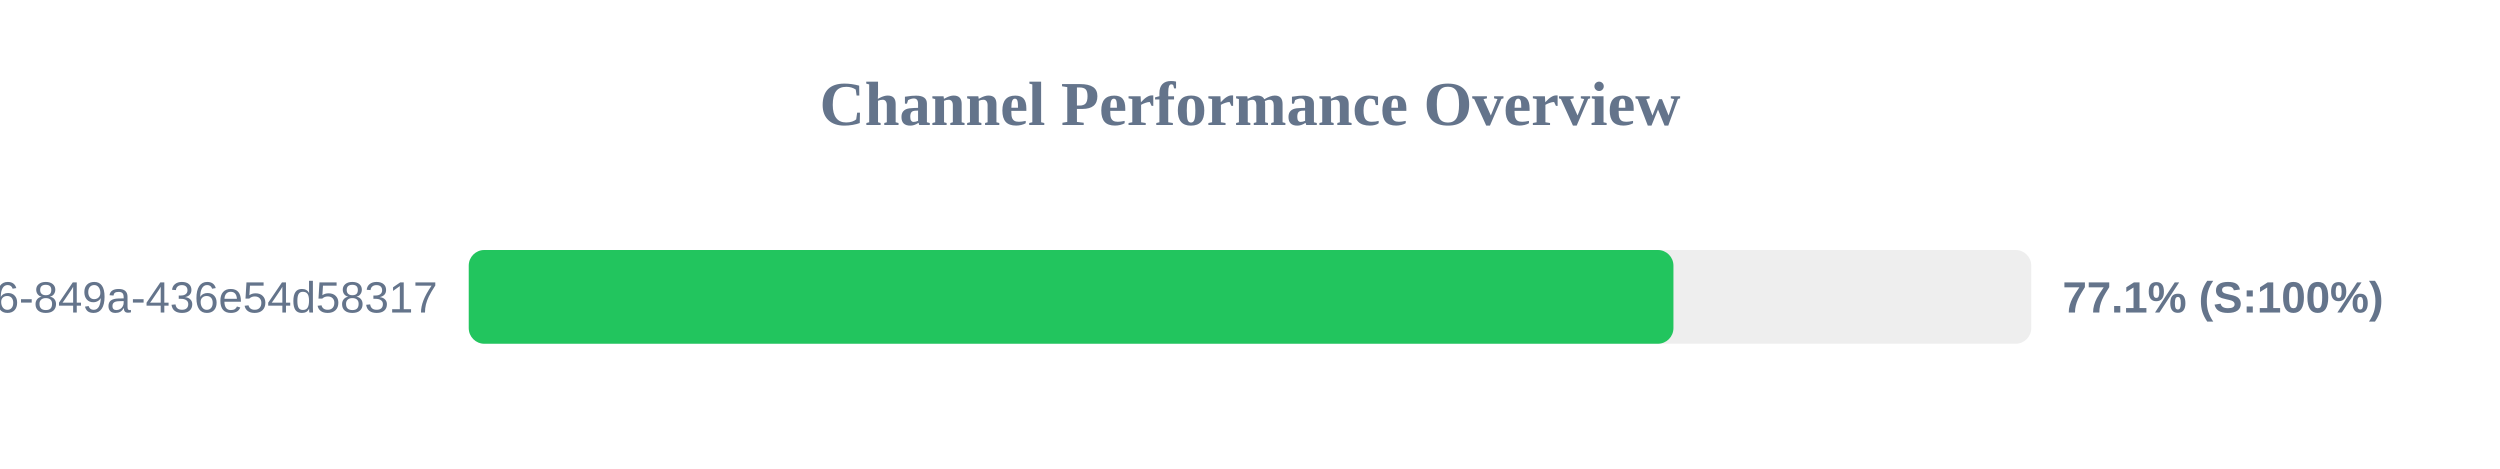
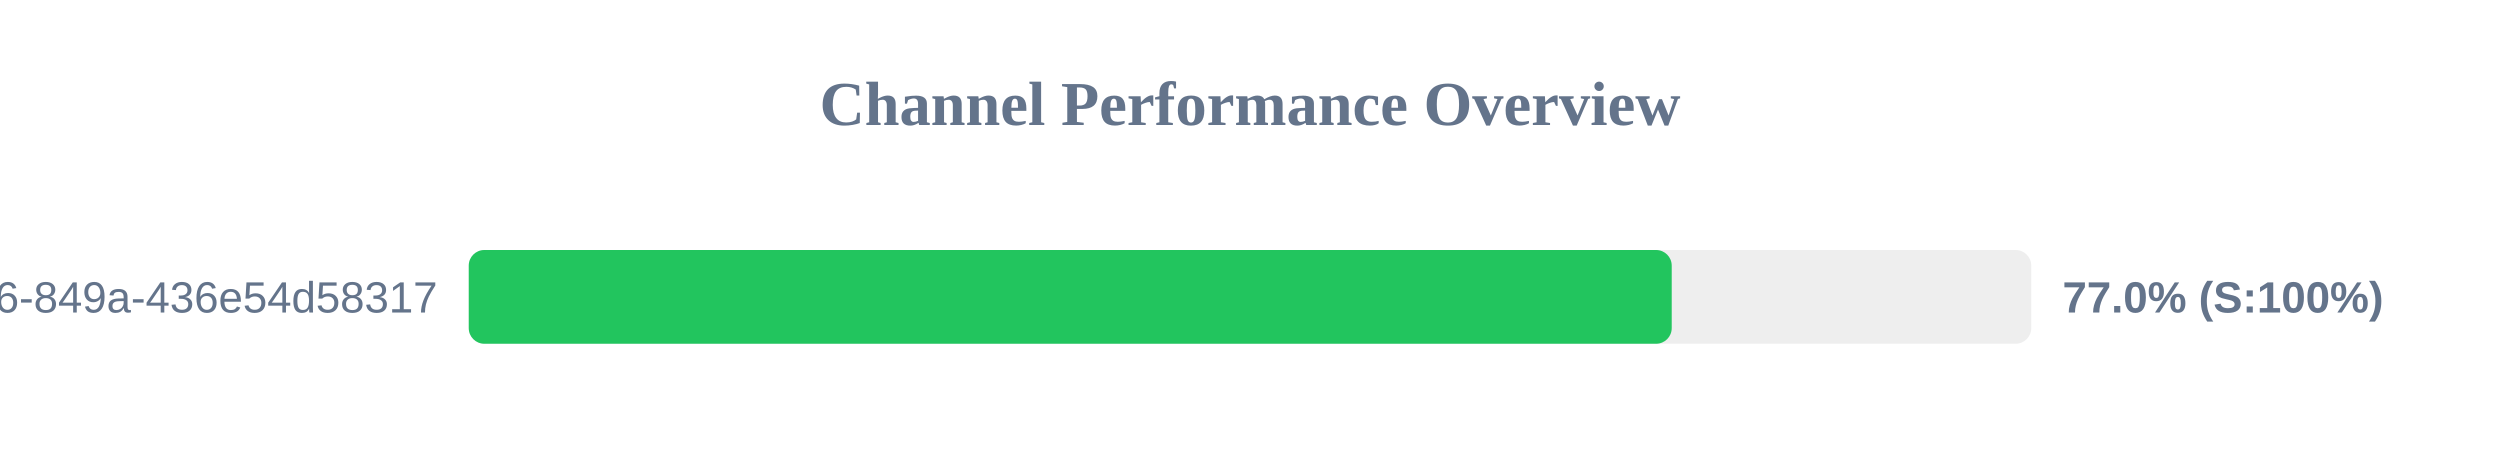
<svg xmlns="http://www.w3.org/2000/svg" width="800" height="150" version="1.1">
  <style>
        .row { font: 14px Arial; fill: #64748b; }
        .score { font: bold 14px Arial; fill: #64748b; }
    </style>
  <text x="400" y="40" text-anchor="middle" font-size="20px" font-weight="bold" fill="#64748b">Channel Performance Overview</text>
  <rect x="150" y="80" width="500" height="30" fill="#eee" rx="5" />
-   <rect x="150" y="80" width="385.5" height="30" fill="#22c55e" rx="5" />
+   <rect x="150" y="80" width="384.95" height="30" fill="#22c55e" rx="5" />
  <text x="140" y="100" text-anchor="end" class="row">?uuid=29fbd51f-03c8-4d76-849a-436e54d58317</text>
-   <text x="660" y="100" text-anchor="start" class="score">77.1% (S:100%)</text>
+   <text x="660" y="100" text-anchor="start" class="score">77.0% (S:100%)</text>
</svg>
